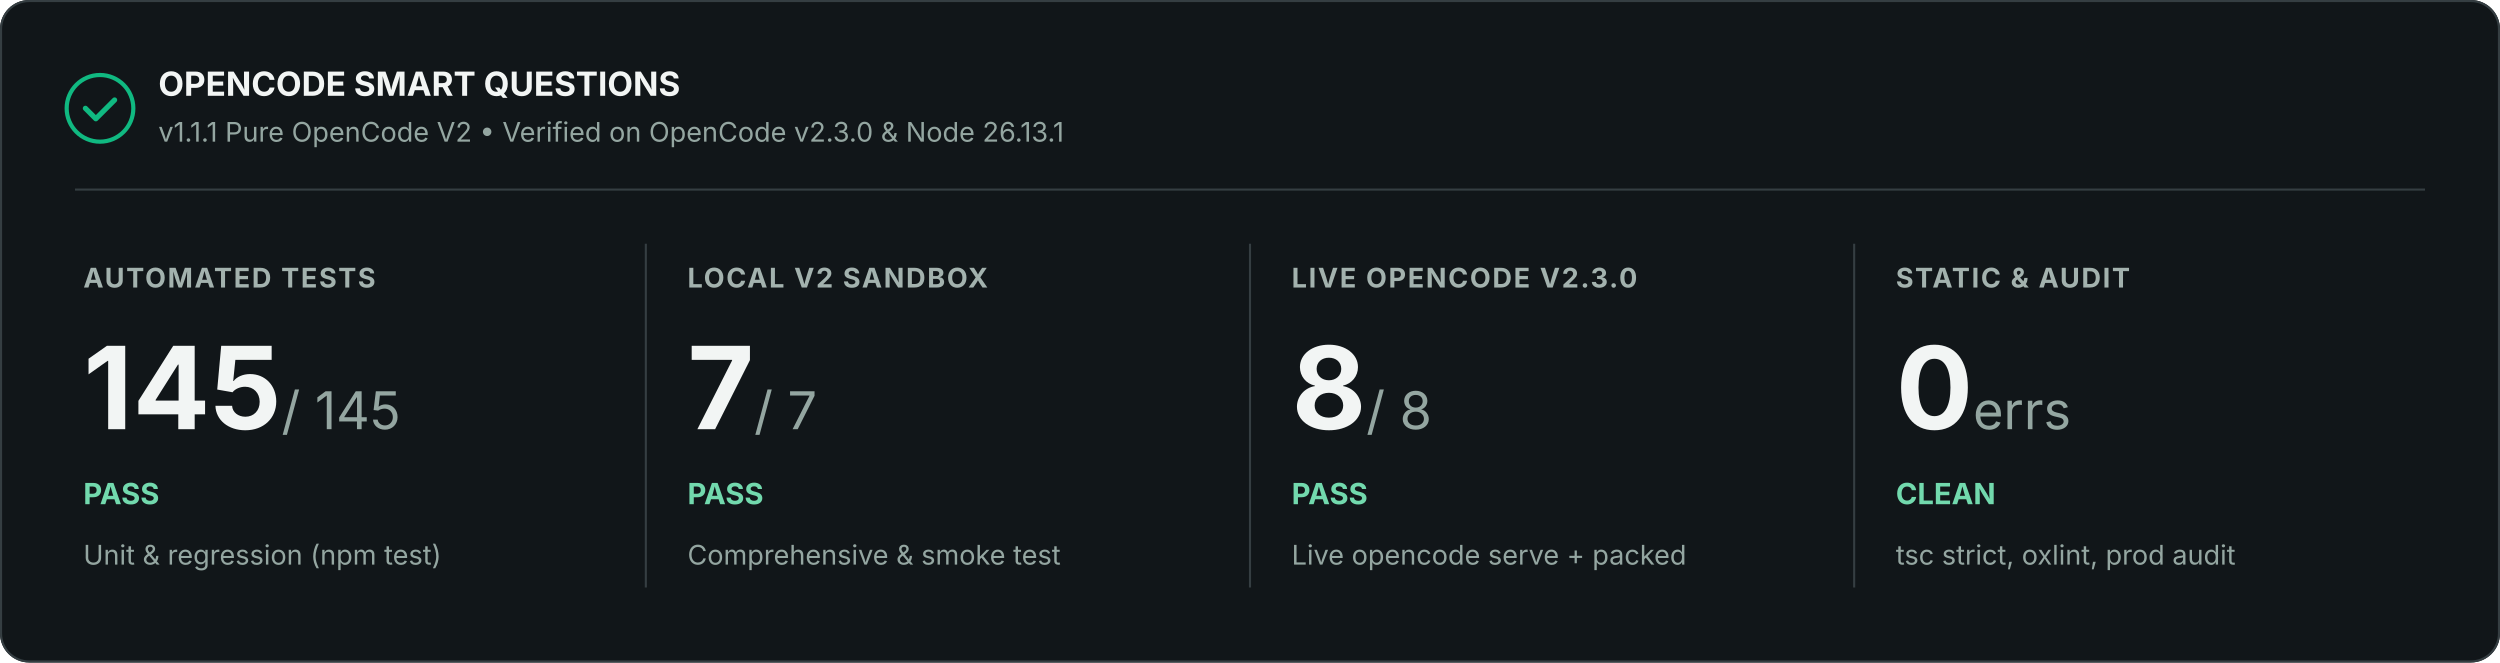
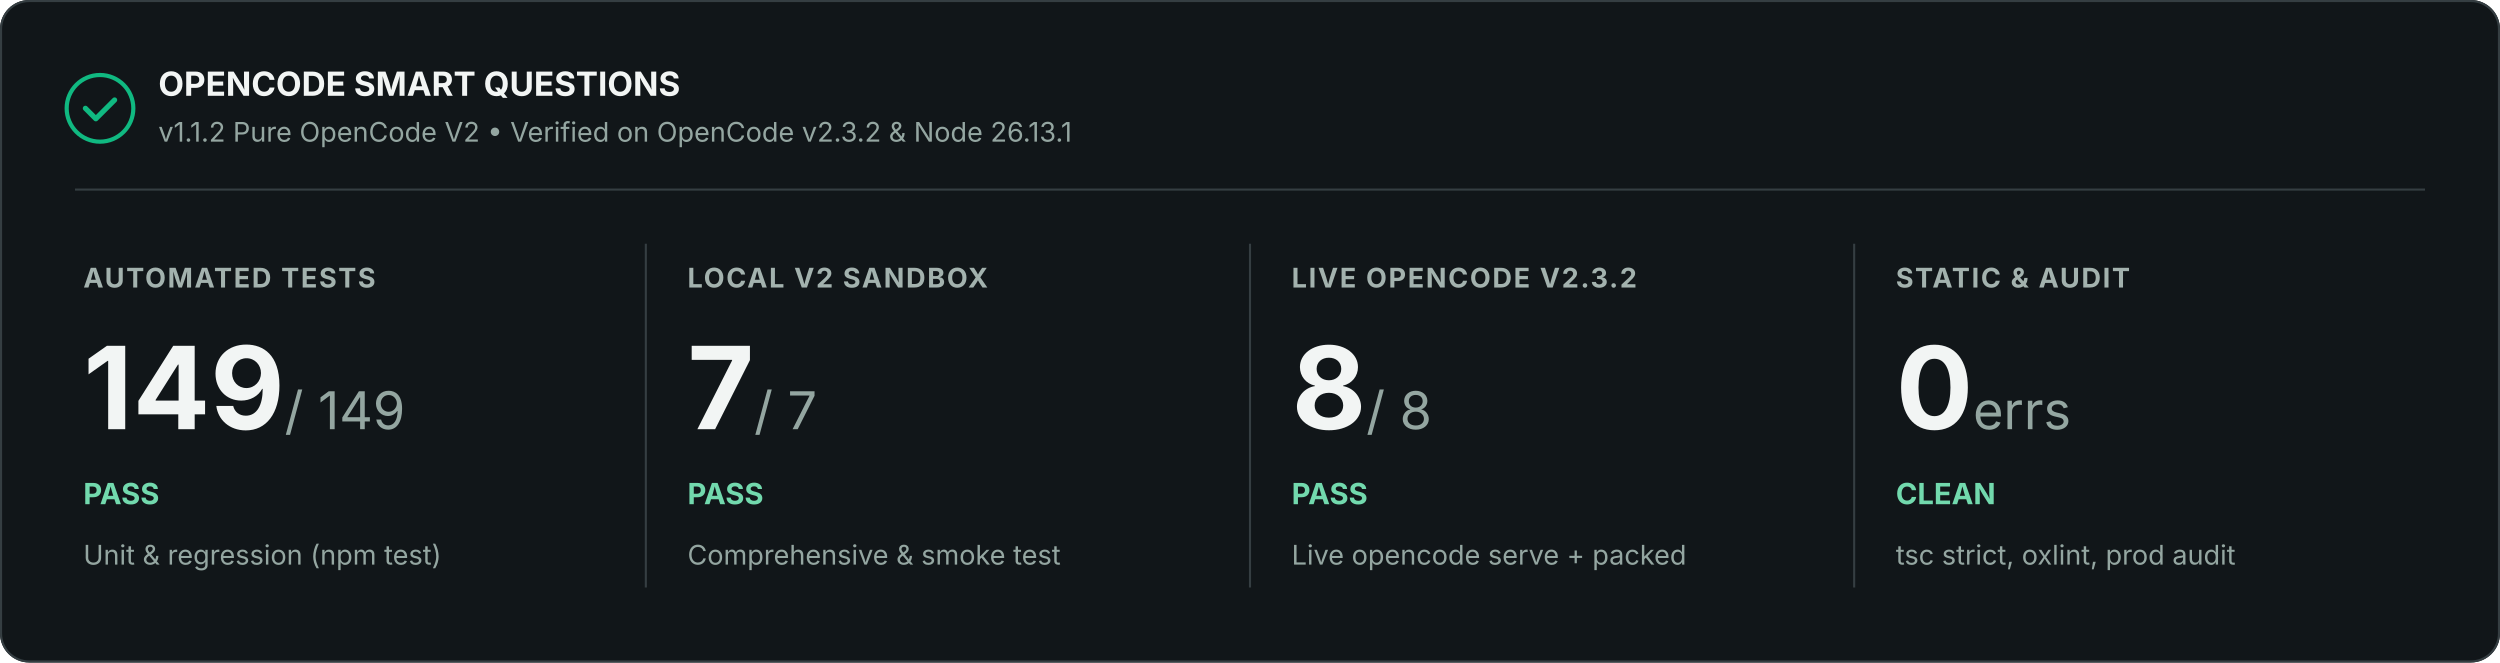
<svg xmlns="http://www.w3.org/2000/svg" width="1200" height="318" viewBox="0 0 1200 318" role="img" aria-labelledby="title description">
  <rect width="1200" height="318" rx="14" fill="#111619" />
  <rect x=".5" y=".5" width="1199" height="317" rx="13.5" stroke="#353e42" fill="none" />
  <circle cx="48" cy="52" r="16" fill="none" stroke="#10b981" stroke-width="2" />
  <path d="M41 52l5 5 9-9" stroke="#10b981" stroke-width="2.5" stroke-linecap="round" stroke-linejoin="round" fill="none" />
  <text x="76" y="46" font-family="Inter, Segoe UI, Arial, sans-serif" font-size="16" font-weight="700" fill="#f2f5f4">OPENCODE SMART QUESTIONS</text>
-   <text x="76" y="68" font-family="Inter, Segoe UI, Arial, sans-serif" font-size="13" fill="#94a6a1">v1.1.1 Pure OpenCode V2 • Verified on OpenCode v2.3.0 &amp; Node 26.13.1</text>
+   <text x="76" y="68" font-family="Inter, Segoe UI, Arial, sans-serif" font-size="13" fill="#94a6a1">v1.1.2 Pure OpenCode V2 • Verified on OpenCode v2.3.2 &amp; Node 26.13.1</text>
  <path d="M36 91H1164" stroke="#353e42" />
  <text x="40" y="138" font-family="Inter, Segoe UI, Arial, sans-serif" font-size="13" font-weight="700" letter-spacing=".8" fill="#a3b2ae">AUTOMATED TESTS</text>
-   <text x="40" y="206" font-family="Inter, Segoe UI, Arial, sans-serif" font-size="55" font-weight="700" fill="#f2f5f4">145<tspan font-size="25" font-weight="400" fill="#94a6a1"> / 145</tspan>
+   <text x="40" y="206" font-family="Inter, Segoe UI, Arial, sans-serif" font-size="55" font-weight="700" fill="#f2f5f4">149<tspan font-size="25" font-weight="400" fill="#94a6a1"> / 149</tspan>
  </text>
  <text x="40" y="242" font-family="Inter, Segoe UI, Arial, sans-serif" font-size="14" font-weight="700" fill="#72d9ad">PASS</text>
  <text x="40" y="271" font-family="Inter, Segoe UI, Arial, sans-serif" font-size="13" fill="#94a6a1">Unit &amp; regression (npm test)</text>
  <path d="M310 117v165" stroke="#353e42" />
  <text x="330" y="138" font-family="Inter, Segoe UI, Arial, sans-serif" font-size="13" font-weight="700" letter-spacing=".8" fill="#a3b2ae">LOCAL V2 SANDBOX</text>
  <text x="330" y="206" font-family="Inter, Segoe UI, Arial, sans-serif" font-size="55" font-weight="700" fill="#f2f5f4">7<tspan font-size="25" font-weight="400" fill="#94a6a1"> / 7</tspan>
  </text>
  <text x="330" y="242" font-family="Inter, Segoe UI, Arial, sans-serif" font-size="14" font-weight="700" fill="#72d9ad">PASS</text>
  <text x="330" y="271" font-family="Inter, Segoe UI, Arial, sans-serif" font-size="13" fill="#94a6a1">Comprehensive &amp; smoke test</text>
  <path d="M600 117v165" stroke="#353e42" />
-   <text x="620" y="138" font-family="Inter, Segoe UI, Arial, sans-serif" font-size="13" font-weight="700" letter-spacing=".8" fill="#a3b2ae">LIVE OPENCODE V2.3.0</text>
+   <text x="620" y="138" font-family="Inter, Segoe UI, Arial, sans-serif" font-size="13" font-weight="700" letter-spacing=".8" fill="#a3b2ae">LIVE OPENCODE V2.3.2</text>
  <text x="620" y="206" font-family="Inter, Segoe UI, Arial, sans-serif" font-size="55" font-weight="700" fill="#f2f5f4">8<tspan font-size="25" font-weight="400" fill="#94a6a1"> / 8</tspan>
  </text>
  <text x="620" y="242" font-family="Inter, Segoe UI, Arial, sans-serif" font-size="14" font-weight="700" fill="#72d9ad">PASS</text>
  <text x="620" y="271" font-family="Inter, Segoe UI, Arial, sans-serif" font-size="13" fill="#94a6a1">Live opencode serve + packed</text>
  <path d="M890 117v165" stroke="#353e42" />
  <text x="910" y="138" font-family="Inter, Segoe UI, Arial, sans-serif" font-size="13" font-weight="700" letter-spacing=".8" fill="#a3b2ae">STATIC &amp; AUDIT</text>
  <text x="910" y="206" font-family="Inter, Segoe UI, Arial, sans-serif" font-size="55" font-weight="700" fill="#f2f5f4">0<tspan font-size="25" font-weight="400" fill="#94a6a1"> errs</tspan>
  </text>
  <text x="910" y="242" font-family="Inter, Segoe UI, Arial, sans-serif" font-size="14" font-weight="700" fill="#72d9ad">CLEAN</text>
  <text x="910" y="271" font-family="Inter, Segoe UI, Arial, sans-serif" font-size="13" fill="#94a6a1">tsc strict, oxlint, prod audit</text>
</svg>
